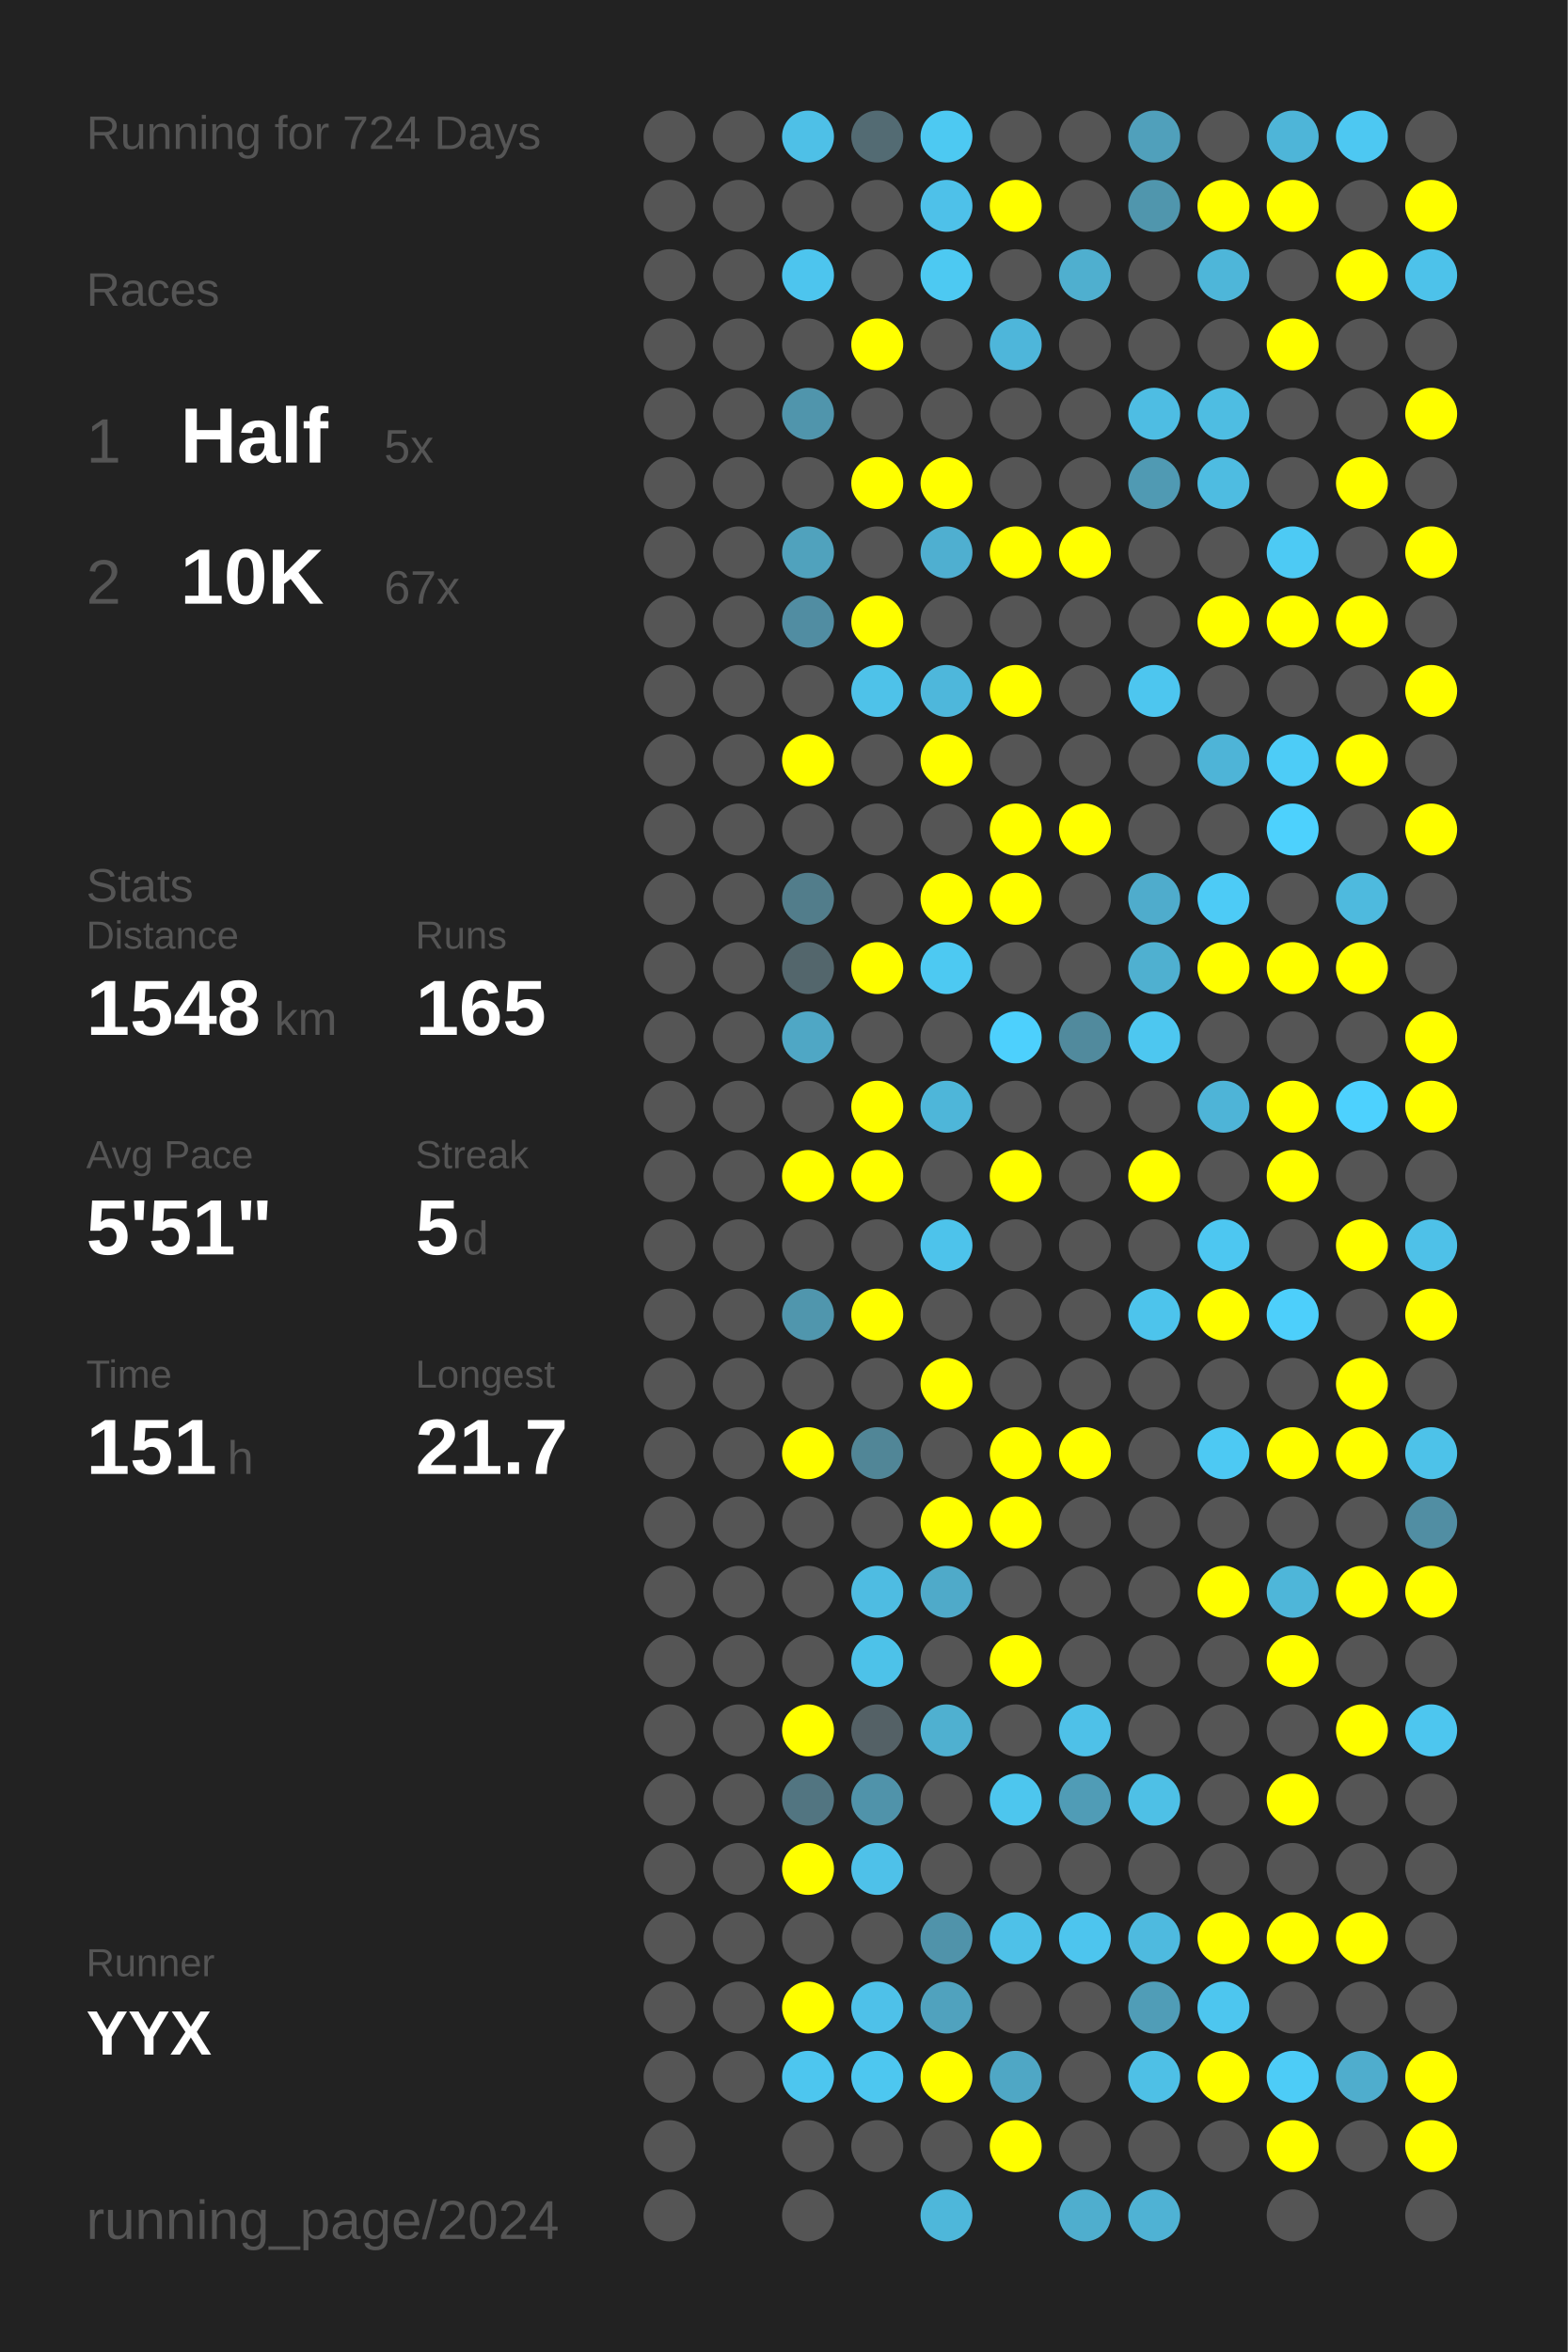
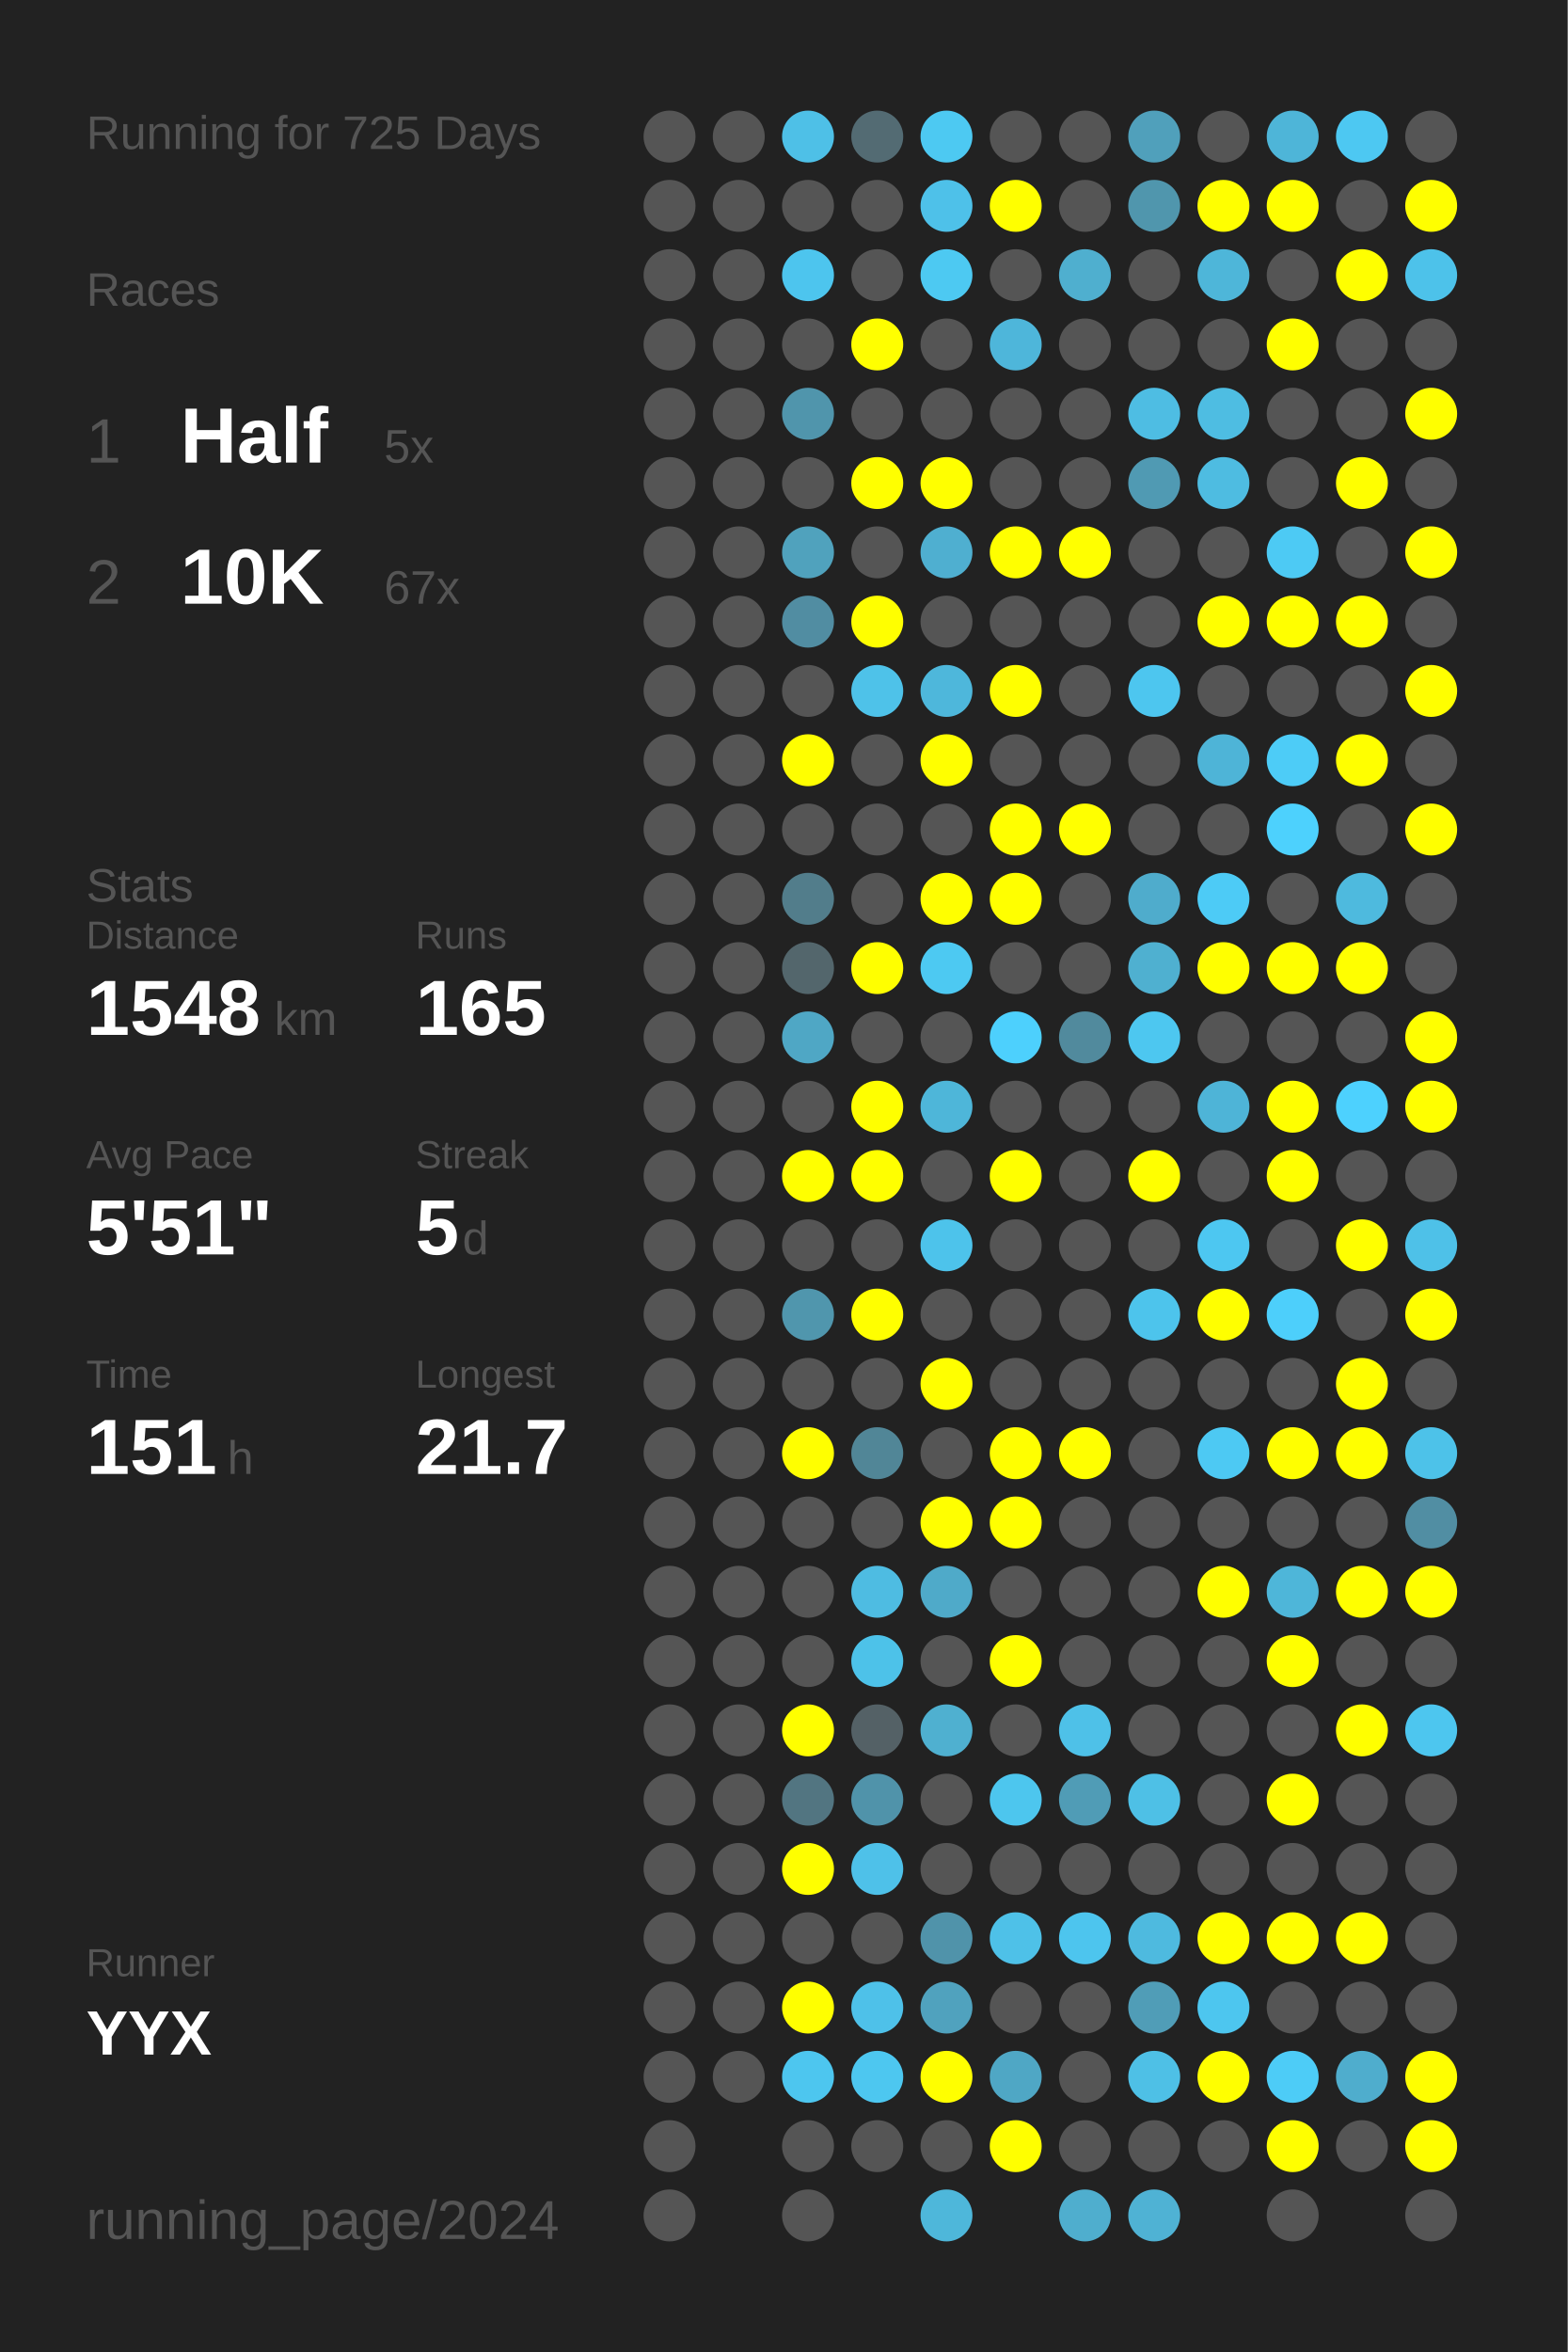
<svg xmlns="http://www.w3.org/2000/svg" baseProfile="full" height="300mm" version="1.1" viewBox="0,0,200,300" width="200mm">
  <defs />
  <rect fill="#222222" height="300" width="200" x="0" y="0" />
-   <text fill="#555555" style="font-size:6px; font-family:Arial;" x="11" y="19">Running for 724 Days</text>
+   <text fill="#555555" style="font-size:6px; font-family:Arial;" x="11" y="19">Running for 725 Days</text>
  <text fill="#555555" style="font-size:6px; font-family:Arial;" x="11" y="39">Races</text>
  <text fill="#555555" style="font-size:8px; font-family:Arial;" x="11" y="59">1</text>
  <text fill="#FFFFFF" style="font-size:10px; font-family:Arial; font-weight:bold;" x="23" y="59">Half</text>
  <text fill="#555555" style="font-size:6px; font-family:Arial;" x="49" y="59">5x</text>
  <text fill="#555555" style="font-size:8px; font-family:Arial;" x="11" y="77">2</text>
  <text fill="#FFFFFF" style="font-size:10px; font-family:Arial; font-weight:bold;" x="23" y="77">10K</text>
  <text fill="#555555" style="font-size:6px; font-family:Arial;" x="49" y="77">67x</text>
  <text fill="#555555" style="font-size:6px; font-family:Arial;" x="11" y="115">Stats</text>
  <text fill="#555555" style="font-size:5px; font-family:Arial;" x="11" y="121">Distance</text>
  <text fill="#FFFFFF" style="font-size:10px; font-family:Arial; font-weight:bold;" x="11" y="132">1548</text>
  <text fill="#555555" style="font-size:6px; font-family:Arial;" x="35" y="132">km</text>
  <text fill="#555555" style="font-size:5px; font-family:Arial;" x="53" y="121">Runs</text>
  <text fill="#FFFFFF" style="font-size:10px; font-family:Arial; font-weight:bold;" x="53" y="132">165</text>
  <text fill="#555555" style="font-size:5px; font-family:Arial;" x="11" y="149">Avg Pace</text>
  <text fill="#FFFFFF" style="font-size:10px; font-family:Arial; font-weight:bold;" x="11" y="160">5'51"</text>
  <text fill="#555555" style="font-size:5px; font-family:Arial;" x="53" y="149">Streak</text>
  <text fill="#FFFFFF" style="font-size:10px; font-family:Arial; font-weight:bold;" x="53" y="160">5</text>
  <text fill="#555555" style="font-size:6px; font-family:Arial;" x="59" y="160">d</text>
  <text fill="#555555" style="font-size:5px; font-family:Arial;" x="11" y="177">Time</text>
  <text fill="#FFFFFF" style="font-size:10px; font-family:Arial; font-weight:bold;" x="11" y="188">151</text>
  <text fill="#555555" style="font-size:6px; font-family:Arial;" x="29" y="188">h</text>
  <text fill="#555555" style="font-size:5px; font-family:Arial;" x="53" y="177">Longest</text>
  <text fill="#FFFFFF" style="font-size:10px; font-family:Arial; font-weight:bold;" x="53" y="188">21.7</text>
  <text fill="#555555" style="font-size:5px; font-family:Arial;" x="11" y="252.065">Runner</text>
  <text fill="#FFFFFF" style="font-size:8px; font-family:Arial; font-weight:bold;" x="11" y="262.065">YYX</text>
  <text fill="#555555" style="font-size:7px; font-family:Arial;" x="11" y="285.581">running_page/2024</text>
  <circle cx="85.417" cy="17.419" fill="#555555" r="3.312" />
  <circle cx="85.417" cy="26.258" fill="#555555" r="3.312" />
  <circle cx="85.417" cy="35.097" fill="#555555" r="3.312" />
  <circle cx="85.417" cy="43.935" fill="#555555" r="3.312" />
  <circle cx="85.417" cy="52.774" fill="#555555" r="3.312" />
  <circle cx="85.417" cy="61.613" fill="#555555" r="3.312" />
  <circle cx="85.417" cy="70.452" fill="#555555" r="3.312" />
  <circle cx="85.417" cy="79.29" fill="#555555" r="3.312" />
  <circle cx="85.417" cy="88.129" fill="#555555" r="3.312" />
  <circle cx="85.417" cy="96.968" fill="#555555" r="3.312" />
  <circle cx="85.417" cy="105.806" fill="#555555" r="3.312" />
  <circle cx="85.417" cy="114.645" fill="#555555" r="3.312" />
  <circle cx="85.417" cy="123.484" fill="#555555" r="3.312" />
  <circle cx="85.417" cy="132.323" fill="#555555" r="3.312" />
  <circle cx="85.417" cy="141.161" fill="#555555" r="3.312" />
  <circle cx="85.417" cy="150" fill="#555555" r="3.312" />
  <circle cx="85.417" cy="158.839" fill="#555555" r="3.312" />
  <circle cx="85.417" cy="167.677" fill="#555555" r="3.312" />
  <circle cx="85.417" cy="176.516" fill="#555555" r="3.312" />
  <circle cx="85.417" cy="185.355" fill="#555555" r="3.312" />
  <circle cx="85.417" cy="194.194" fill="#555555" r="3.312" />
  <circle cx="85.417" cy="203.032" fill="#555555" r="3.312" />
  <circle cx="85.417" cy="211.871" fill="#555555" r="3.312" />
  <circle cx="85.417" cy="220.71" fill="#555555" r="3.312" />
  <circle cx="85.417" cy="229.548" fill="#555555" r="3.312" />
  <circle cx="85.417" cy="238.387" fill="#555555" r="3.312" />
  <circle cx="85.417" cy="247.226" fill="#555555" r="3.312" />
  <circle cx="85.417" cy="256.065" fill="#555555" r="3.312" />
  <circle cx="85.417" cy="264.903" fill="#555555" r="3.312" />
  <circle cx="85.417" cy="273.742" fill="#555555" r="3.312" />
  <circle cx="85.417" cy="282.581" fill="#555555" r="3.312" />
  <circle cx="94.25" cy="17.419" fill="#555555" r="3.312" />
  <circle cx="94.25" cy="26.258" fill="#555555" r="3.312" />
  <circle cx="94.25" cy="35.097" fill="#555555" r="3.312" />
  <circle cx="94.25" cy="43.935" fill="#555555" r="3.312" />
  <circle cx="94.25" cy="52.774" fill="#555555" r="3.312" />
  <circle cx="94.25" cy="61.613" fill="#555555" r="3.312" />
  <circle cx="94.25" cy="70.452" fill="#555555" r="3.312" />
  <circle cx="94.25" cy="79.29" fill="#555555" r="3.312" />
  <circle cx="94.25" cy="88.129" fill="#555555" r="3.312" />
  <circle cx="94.25" cy="96.968" fill="#555555" r="3.312" />
  <circle cx="94.25" cy="105.806" fill="#555555" r="3.312" />
  <circle cx="94.25" cy="114.645" fill="#555555" r="3.312" />
  <circle cx="94.25" cy="123.484" fill="#555555" r="3.312" />
  <circle cx="94.25" cy="132.323" fill="#555555" r="3.312" />
  <circle cx="94.25" cy="141.161" fill="#555555" r="3.312" />
  <circle cx="94.25" cy="150" fill="#555555" r="3.312" />
  <circle cx="94.25" cy="158.839" fill="#555555" r="3.312" />
  <circle cx="94.25" cy="167.677" fill="#555555" r="3.312" />
  <circle cx="94.25" cy="176.516" fill="#555555" r="3.312" />
  <circle cx="94.25" cy="185.355" fill="#555555" r="3.312" />
  <circle cx="94.25" cy="194.194" fill="#555555" r="3.312" />
  <circle cx="94.25" cy="203.032" fill="#555555" r="3.312" />
  <circle cx="94.25" cy="211.871" fill="#555555" r="3.312" />
  <circle cx="94.25" cy="220.71" fill="#555555" r="3.312" />
  <circle cx="94.25" cy="229.548" fill="#555555" r="3.312" />
  <circle cx="94.25" cy="238.387" fill="#555555" r="3.312" />
  <circle cx="94.25" cy="247.226" fill="#555555" r="3.312" />
  <circle cx="94.25" cy="256.065" fill="#555555" r="3.312" />
  <circle cx="94.25" cy="264.903" fill="#555555" r="3.312" />
  <circle cx="103.083" cy="17.419" fill="#4ec0e7" r="3.312" />
  <circle cx="103.083" cy="26.258" fill="#555555" r="3.312" />
  <circle cx="103.083" cy="35.097" fill="#4dc5ee" r="3.312" />
  <circle cx="103.083" cy="43.935" fill="#555555" r="3.312" />
  <circle cx="103.083" cy="52.774" fill="#5095ac" r="3.312" />
  <circle cx="103.083" cy="61.613" fill="#555555" r="3.312" />
  <circle cx="103.083" cy="70.452" fill="#50a2bd" r="3.312" />
  <circle cx="103.083" cy="79.29" fill="#518da2" r="3.312" />
  <circle cx="103.083" cy="88.129" fill="#555555" r="3.312" />
  <circle cx="103.083" cy="96.968" fill="#FFFF00" r="3.312" />
  <circle cx="103.083" cy="105.806" fill="#555555" r="3.312" />
  <circle cx="103.083" cy="114.645" fill="#527d8b" r="3.312" />
  <circle cx="103.083" cy="123.484" fill="#53666c" r="3.312" />
  <circle cx="103.083" cy="132.323" fill="#4fa7c5" r="3.312" />
  <circle cx="103.083" cy="141.161" fill="#555555" r="3.312" />
  <circle cx="103.083" cy="150" fill="#FFFF00" r="3.312" />
  <circle cx="103.083" cy="158.839" fill="#555555" r="3.312" />
  <circle cx="103.083" cy="167.677" fill="#5096ad" r="3.312" />
  <circle cx="103.083" cy="176.516" fill="#555555" r="3.312" />
  <circle cx="103.083" cy="185.355" fill="#FFFF00" r="3.312" />
  <circle cx="103.083" cy="194.194" fill="#555555" r="3.312" />
  <circle cx="103.083" cy="203.032" fill="#555555" r="3.312" />
  <circle cx="103.083" cy="211.871" fill="#555555" r="3.312" />
  <circle cx="103.083" cy="220.71" fill="#FFFF00" r="3.312" />
  <circle cx="103.083" cy="229.548" fill="#527581" r="3.312" />
  <circle cx="103.083" cy="238.387" fill="#FFFF00" r="3.312" />
  <circle cx="103.083" cy="247.226" fill="#555555" r="3.312" />
  <circle cx="103.083" cy="256.065" fill="#FFFF00" r="3.312" />
  <circle cx="103.083" cy="264.903" fill="#4dc6ef" r="3.312" />
  <circle cx="103.083" cy="273.742" fill="#555555" r="3.312" />
  <circle cx="103.083" cy="282.581" fill="#555555" r="3.312" />
  <circle cx="111.917" cy="17.419" fill="#536b73" r="3.312" />
  <circle cx="111.917" cy="26.258" fill="#555555" r="3.312" />
  <circle cx="111.917" cy="35.097" fill="#555555" r="3.312" />
  <circle cx="111.917" cy="43.935" fill="#FFFF00" r="3.312" />
  <circle cx="111.917" cy="52.774" fill="#555555" r="3.312" />
  <circle cx="111.917" cy="61.613" fill="#FFFF00" r="3.312" />
  <circle cx="111.917" cy="70.452" fill="#555555" r="3.312" />
  <circle cx="111.917" cy="79.29" fill="#FFFF00" r="3.312" />
  <circle cx="111.917" cy="88.129" fill="#4ec2e9" r="3.312" />
  <circle cx="111.917" cy="96.968" fill="#555555" r="3.312" />
  <circle cx="111.917" cy="105.806" fill="#555555" r="3.312" />
  <circle cx="111.917" cy="114.645" fill="#555555" r="3.312" />
  <circle cx="111.917" cy="123.484" fill="#FFFF00" r="3.312" />
  <circle cx="111.917" cy="132.323" fill="#555555" r="3.312" />
  <circle cx="111.917" cy="141.161" fill="#FFFF00" r="3.312" />
  <circle cx="111.917" cy="150" fill="#FFFF00" r="3.312" />
  <circle cx="111.917" cy="158.839" fill="#555555" r="3.312" />
  <circle cx="111.917" cy="167.677" fill="#FFFF00" r="3.312" />
  <circle cx="111.917" cy="176.516" fill="#555555" r="3.312" />
  <circle cx="111.917" cy="185.355" fill="#518697" r="3.312" />
  <circle cx="111.917" cy="194.194" fill="#555555" r="3.312" />
  <circle cx="111.917" cy="203.032" fill="#4ebce2" r="3.312" />
  <circle cx="111.917" cy="211.871" fill="#4dc2e9" r="3.312" />
  <circle cx="111.917" cy="220.71" fill="#546166" r="3.312" />
  <circle cx="111.917" cy="229.548" fill="#5093aa" r="3.312" />
  <circle cx="111.917" cy="238.387" fill="#4ec1e9" r="3.312" />
  <circle cx="111.917" cy="247.226" fill="#555555" r="3.312" />
  <circle cx="111.917" cy="256.065" fill="#4ec1e9" r="3.312" />
  <circle cx="111.917" cy="264.903" fill="#4dc7f0" r="3.312" />
  <circle cx="111.917" cy="273.742" fill="#555555" r="3.312" />
  <circle cx="120.75" cy="17.419" fill="#4dc9f2" r="3.312" />
  <circle cx="120.75" cy="26.258" fill="#4ec1e9" r="3.312" />
  <circle cx="120.75" cy="35.097" fill="#4dc9f2" r="3.312" />
  <circle cx="120.75" cy="43.935" fill="#555555" r="3.312" />
  <circle cx="120.75" cy="52.774" fill="#555555" r="3.312" />
  <circle cx="120.75" cy="61.613" fill="#FFFF00" r="3.312" />
  <circle cx="120.75" cy="70.452" fill="#4fafd0" r="3.312" />
  <circle cx="120.75" cy="79.29" fill="#555555" r="3.312" />
  <circle cx="120.75" cy="88.129" fill="#4eb7db" r="3.312" />
  <circle cx="120.75" cy="96.968" fill="#FFFF00" r="3.312" />
  <circle cx="120.75" cy="105.806" fill="#555555" r="3.312" />
  <circle cx="120.75" cy="114.645" fill="#FFFF00" r="3.312" />
  <circle cx="120.75" cy="123.484" fill="#4dc9f2" r="3.312" />
  <circle cx="120.75" cy="132.323" fill="#555555" r="3.312" />
  <circle cx="120.75" cy="141.161" fill="#4eb6d9" r="3.312" />
  <circle cx="120.75" cy="150" fill="#555555" r="3.312" />
  <circle cx="120.75" cy="158.839" fill="#4dc3eb" r="3.312" />
  <circle cx="120.75" cy="167.677" fill="#555555" r="3.312" />
  <circle cx="120.75" cy="176.516" fill="#FFFF00" r="3.312" />
  <circle cx="120.75" cy="185.355" fill="#555555" r="3.312" />
  <circle cx="120.75" cy="194.194" fill="#FFFF00" r="3.312" />
  <circle cx="120.75" cy="203.032" fill="#4faac9" r="3.312" />
  <circle cx="120.75" cy="211.871" fill="#555555" r="3.312" />
  <circle cx="120.75" cy="220.71" fill="#4fb0d0" r="3.312" />
  <circle cx="120.75" cy="229.548" fill="#555555" r="3.312" />
  <circle cx="120.75" cy="238.387" fill="#555555" r="3.312" />
  <circle cx="120.75" cy="247.226" fill="#5093aa" r="3.312" />
  <circle cx="120.75" cy="256.065" fill="#50a2be" r="3.312" />
  <circle cx="120.75" cy="264.903" fill="#FFFF00" r="3.312" />
  <circle cx="120.75" cy="273.742" fill="#555555" r="3.312" />
  <circle cx="120.75" cy="282.581" fill="#4eb7da" r="3.312" />
  <circle cx="129.583" cy="17.419" fill="#555555" r="3.312" />
  <circle cx="129.583" cy="26.258" fill="#FFFF00" r="3.312" />
  <circle cx="129.583" cy="35.097" fill="#555555" r="3.312" />
  <circle cx="129.583" cy="43.935" fill="#4eb6da" r="3.312" />
  <circle cx="129.583" cy="52.774" fill="#555555" r="3.312" />
  <circle cx="129.583" cy="61.613" fill="#555555" r="3.312" />
  <circle cx="129.583" cy="70.452" fill="#FFFF00" r="3.312" />
  <circle cx="129.583" cy="79.29" fill="#555555" r="3.312" />
  <circle cx="129.583" cy="88.129" fill="#FFFF00" r="3.312" />
  <circle cx="129.583" cy="96.968" fill="#555555" r="3.312" />
  <circle cx="129.583" cy="105.806" fill="#FFFF00" r="3.312" />
  <circle cx="129.583" cy="114.645" fill="#FFFF00" r="3.312" />
  <circle cx="129.583" cy="123.484" fill="#555555" r="3.312" />
  <circle cx="129.583" cy="132.323" fill="#4dd0fd" r="3.312" />
  <circle cx="129.583" cy="141.161" fill="#555555" r="3.312" />
  <circle cx="129.583" cy="150" fill="#FFFF00" r="3.312" />
  <circle cx="129.583" cy="158.839" fill="#555555" r="3.312" />
  <circle cx="129.583" cy="167.677" fill="#555555" r="3.312" />
  <circle cx="129.583" cy="176.516" fill="#555555" r="3.312" />
  <circle cx="129.583" cy="185.355" fill="#FFFF00" r="3.312" />
  <circle cx="129.583" cy="194.194" fill="#FFFF00" r="3.312" />
  <circle cx="129.583" cy="203.032" fill="#555555" r="3.312" />
  <circle cx="129.583" cy="211.871" fill="#FFFF00" r="3.312" />
  <circle cx="129.583" cy="220.71" fill="#555555" r="3.312" />
  <circle cx="129.583" cy="229.548" fill="#4dc6ee" r="3.312" />
  <circle cx="129.583" cy="238.387" fill="#555555" r="3.312" />
  <circle cx="129.583" cy="247.226" fill="#4ec1e8" r="3.312" />
  <circle cx="129.583" cy="256.065" fill="#555555" r="3.312" />
  <circle cx="129.583" cy="264.903" fill="#4fa7c5" r="3.312" />
  <circle cx="129.583" cy="273.742" fill="#FFFF00" r="3.312" />
  <circle cx="138.417" cy="17.419" fill="#555555" r="3.312" />
  <circle cx="138.417" cy="26.258" fill="#555555" r="3.312" />
  <circle cx="138.417" cy="35.097" fill="#4fafcf" r="3.312" />
  <circle cx="138.417" cy="43.935" fill="#555555" r="3.312" />
  <circle cx="138.417" cy="52.774" fill="#555555" r="3.312" />
  <circle cx="138.417" cy="61.613" fill="#555555" r="3.312" />
  <circle cx="138.417" cy="70.452" fill="#FFFF00" r="3.312" />
  <circle cx="138.417" cy="79.29" fill="#555555" r="3.312" />
  <circle cx="138.417" cy="88.129" fill="#555555" r="3.312" />
  <circle cx="138.417" cy="96.968" fill="#555555" r="3.312" />
  <circle cx="138.417" cy="105.806" fill="#FFFF00" r="3.312" />
  <circle cx="138.417" cy="114.645" fill="#555555" r="3.312" />
  <circle cx="138.417" cy="123.484" fill="#555555" r="3.312" />
  <circle cx="138.417" cy="132.323" fill="#518a9d" r="3.312" />
  <circle cx="138.417" cy="141.161" fill="#555555" r="3.312" />
  <circle cx="138.417" cy="150" fill="#555555" r="3.312" />
  <circle cx="138.417" cy="158.839" fill="#555555" r="3.312" />
  <circle cx="138.417" cy="167.677" fill="#555555" r="3.312" />
  <circle cx="138.417" cy="176.516" fill="#555555" r="3.312" />
  <circle cx="138.417" cy="185.355" fill="#FFFF00" r="3.312" />
  <circle cx="138.417" cy="194.194" fill="#555555" r="3.312" />
  <circle cx="138.417" cy="203.032" fill="#555555" r="3.312" />
  <circle cx="138.417" cy="211.871" fill="#555555" r="3.312" />
  <circle cx="138.417" cy="220.71" fill="#4ec1e8" r="3.312" />
  <circle cx="138.417" cy="229.548" fill="#509cb6" r="3.312" />
  <circle cx="138.417" cy="238.387" fill="#555555" r="3.312" />
  <circle cx="138.417" cy="247.226" fill="#4dc5ee" r="3.312" />
  <circle cx="138.417" cy="256.065" fill="#555555" r="3.312" />
  <circle cx="138.417" cy="264.903" fill="#555555" r="3.312" />
  <circle cx="138.417" cy="273.742" fill="#555555" r="3.312" />
  <circle cx="138.417" cy="282.581" fill="#4faece" r="3.312" />
  <circle cx="147.25" cy="17.419" fill="#50a0bb" r="3.312" />
  <circle cx="147.25" cy="26.258" fill="#5096ad" r="3.312" />
  <circle cx="147.25" cy="35.097" fill="#555555" r="3.312" />
  <circle cx="147.25" cy="43.935" fill="#555555" r="3.312" />
  <circle cx="147.25" cy="52.774" fill="#4ebde3" r="3.312" />
  <circle cx="147.25" cy="61.613" fill="#509ab3" r="3.312" />
  <circle cx="147.25" cy="70.452" fill="#555555" r="3.312" />
  <circle cx="147.25" cy="79.29" fill="#555555" r="3.312" />
  <circle cx="147.25" cy="88.129" fill="#4dc6ef" r="3.312" />
  <circle cx="147.25" cy="96.968" fill="#555555" r="3.312" />
  <circle cx="147.25" cy="105.806" fill="#555555" r="3.312" />
  <circle cx="147.25" cy="114.645" fill="#4faccc" r="3.312" />
  <circle cx="147.25" cy="123.484" fill="#4fb0d0" r="3.312" />
  <circle cx="147.25" cy="132.323" fill="#4dc7f0" r="3.312" />
  <circle cx="147.25" cy="141.161" fill="#555555" r="3.312" />
  <circle cx="147.25" cy="150" fill="#FFFF00" r="3.312" />
  <circle cx="147.25" cy="158.839" fill="#555555" r="3.312" />
  <circle cx="147.25" cy="167.677" fill="#4dc4ec" r="3.312" />
  <circle cx="147.25" cy="176.516" fill="#555555" r="3.312" />
  <circle cx="147.25" cy="185.355" fill="#555555" r="3.312" />
  <circle cx="147.25" cy="194.194" fill="#555555" r="3.312" />
  <circle cx="147.25" cy="203.032" fill="#555555" r="3.312" />
  <circle cx="147.25" cy="211.871" fill="#555555" r="3.312" />
  <circle cx="147.25" cy="220.71" fill="#555555" r="3.312" />
  <circle cx="147.25" cy="229.548" fill="#4ec0e6" r="3.312" />
  <circle cx="147.25" cy="238.387" fill="#555555" r="3.312" />
  <circle cx="147.25" cy="247.226" fill="#4ebadf" r="3.312" />
  <circle cx="147.25" cy="256.065" fill="#509db7" r="3.312" />
  <circle cx="147.25" cy="264.903" fill="#4ec0e6" r="3.312" />
  <circle cx="147.25" cy="273.742" fill="#555555" r="3.312" />
  <circle cx="147.25" cy="282.581" fill="#4fb2d4" r="3.312" />
  <circle cx="156.083" cy="17.419" fill="#555555" r="3.312" />
  <circle cx="156.083" cy="26.258" fill="#FFFF00" r="3.312" />
  <circle cx="156.083" cy="35.097" fill="#4eb6d9" r="3.312" />
  <circle cx="156.083" cy="43.935" fill="#555555" r="3.312" />
  <circle cx="156.083" cy="52.774" fill="#4ebde2" r="3.312" />
  <circle cx="156.083" cy="61.613" fill="#4ebce1" r="3.312" />
  <circle cx="156.083" cy="70.452" fill="#555555" r="3.312" />
  <circle cx="156.083" cy="79.29" fill="#FFFF00" r="3.312" />
  <circle cx="156.083" cy="88.129" fill="#555555" r="3.312" />
  <circle cx="156.083" cy="96.968" fill="#4eb4d7" r="3.312" />
  <circle cx="156.083" cy="105.806" fill="#555555" r="3.312" />
  <circle cx="156.083" cy="114.645" fill="#4dcbf6" r="3.312" />
  <circle cx="156.083" cy="123.484" fill="#FFFF00" r="3.312" />
  <circle cx="156.083" cy="132.323" fill="#555555" r="3.312" />
  <circle cx="156.083" cy="141.161" fill="#4eb4d7" r="3.312" />
  <circle cx="156.083" cy="150" fill="#555555" r="3.312" />
  <circle cx="156.083" cy="158.839" fill="#4dc7f1" r="3.312" />
  <circle cx="156.083" cy="167.677" fill="#FFFF00" r="3.312" />
  <circle cx="156.083" cy="176.516" fill="#555555" r="3.312" />
  <circle cx="156.083" cy="185.355" fill="#4dc9f3" r="3.312" />
  <circle cx="156.083" cy="194.194" fill="#555555" r="3.312" />
  <circle cx="156.083" cy="203.032" fill="#FFFF00" r="3.312" />
  <circle cx="156.083" cy="211.871" fill="#555555" r="3.312" />
  <circle cx="156.083" cy="220.71" fill="#555555" r="3.312" />
  <circle cx="156.083" cy="229.548" fill="#555555" r="3.312" />
  <circle cx="156.083" cy="238.387" fill="#555555" r="3.312" />
  <circle cx="156.083" cy="247.226" fill="#FFFF00" r="3.312" />
  <circle cx="156.083" cy="256.065" fill="#4dc6ef" r="3.312" />
  <circle cx="156.083" cy="264.903" fill="#FFFF00" r="3.312" />
  <circle cx="156.083" cy="273.742" fill="#555555" r="3.312" />
  <circle cx="164.917" cy="17.419" fill="#4eb5d8" r="3.312" />
  <circle cx="164.917" cy="26.258" fill="#FFFF00" r="3.312" />
  <circle cx="164.917" cy="35.097" fill="#555555" r="3.312" />
  <circle cx="164.917" cy="43.935" fill="#FFFF00" r="3.312" />
  <circle cx="164.917" cy="52.774" fill="#555555" r="3.312" />
  <circle cx="164.917" cy="61.613" fill="#555555" r="3.312" />
  <circle cx="164.917" cy="70.452" fill="#4dcaf4" r="3.312" />
  <circle cx="164.917" cy="79.29" fill="#FFFF00" r="3.312" />
  <circle cx="164.917" cy="88.129" fill="#555555" r="3.312" />
  <circle cx="164.917" cy="96.968" fill="#4dccf7" r="3.312" />
  <circle cx="164.917" cy="105.806" fill="#4dd1fd" r="3.312" />
  <circle cx="164.917" cy="114.645" fill="#555555" r="3.312" />
  <circle cx="164.917" cy="123.484" fill="#FFFF00" r="3.312" />
  <circle cx="164.917" cy="132.323" fill="#555555" r="3.312" />
  <circle cx="164.917" cy="141.161" fill="#FFFF00" r="3.312" />
  <circle cx="164.917" cy="150" fill="#FFFF00" r="3.312" />
  <circle cx="164.917" cy="158.839" fill="#555555" r="3.312" />
  <circle cx="164.917" cy="167.677" fill="#4dcffb" r="3.312" />
  <circle cx="164.917" cy="176.516" fill="#555555" r="3.312" />
  <circle cx="164.917" cy="185.355" fill="#FFFF00" r="3.312" />
  <circle cx="164.917" cy="194.194" fill="#555555" r="3.312" />
  <circle cx="164.917" cy="203.032" fill="#4eb6d9" r="3.312" />
  <circle cx="164.917" cy="211.871" fill="#FFFF00" r="3.312" />
  <circle cx="164.917" cy="220.71" fill="#555555" r="3.312" />
  <circle cx="164.917" cy="229.548" fill="#FFFF00" r="3.312" />
  <circle cx="164.917" cy="238.387" fill="#555555" r="3.312" />
  <circle cx="164.917" cy="247.226" fill="#FFFF00" r="3.312" />
  <circle cx="164.917" cy="256.065" fill="#555555" r="3.312" />
  <circle cx="164.917" cy="264.903" fill="#4dccf7" r="3.312" />
  <circle cx="164.917" cy="273.742" fill="#FFFF00" r="3.312" />
  <circle cx="164.917" cy="282.581" fill="#555555" r="3.312" />
  <circle cx="173.75" cy="17.419" fill="#4dc8f2" r="3.312" />
  <circle cx="173.75" cy="26.258" fill="#555555" r="3.312" />
  <circle cx="173.75" cy="35.097" fill="#FFFF00" r="3.312" />
  <circle cx="173.75" cy="43.935" fill="#555555" r="3.312" />
  <circle cx="173.75" cy="52.774" fill="#555555" r="3.312" />
  <circle cx="173.75" cy="61.613" fill="#FFFF00" r="3.312" />
  <circle cx="173.75" cy="70.452" fill="#555555" r="3.312" />
  <circle cx="173.75" cy="79.29" fill="#FFFF00" r="3.312" />
  <circle cx="173.75" cy="88.129" fill="#555555" r="3.312" />
  <circle cx="173.75" cy="96.968" fill="#FFFF00" r="3.312" />
  <circle cx="173.75" cy="105.806" fill="#555555" r="3.312" />
  <circle cx="173.75" cy="114.645" fill="#4ebade" r="3.312" />
  <circle cx="173.75" cy="123.484" fill="#FFFF00" r="3.312" />
  <circle cx="173.75" cy="132.323" fill="#555555" r="3.312" />
  <circle cx="173.75" cy="141.161" fill="#4dd1fe" r="3.312" />
  <circle cx="173.75" cy="150" fill="#555555" r="3.312" />
  <circle cx="173.75" cy="158.839" fill="#FFFF00" r="3.312" />
  <circle cx="173.75" cy="167.677" fill="#555555" r="3.312" />
  <circle cx="173.75" cy="176.516" fill="#FFFF00" r="3.312" />
  <circle cx="173.75" cy="185.355" fill="#FFFF00" r="3.312" />
  <circle cx="173.75" cy="194.194" fill="#555555" r="3.312" />
  <circle cx="173.75" cy="203.032" fill="#FFFF00" r="3.312" />
  <circle cx="173.75" cy="211.871" fill="#555555" r="3.312" />
  <circle cx="173.75" cy="220.71" fill="#FFFF00" r="3.312" />
  <circle cx="173.75" cy="229.548" fill="#555555" r="3.312" />
  <circle cx="173.75" cy="238.387" fill="#555555" r="3.312" />
  <circle cx="173.75" cy="247.226" fill="#FFFF00" r="3.312" />
  <circle cx="173.75" cy="256.065" fill="#555555" r="3.312" />
  <circle cx="173.75" cy="264.903" fill="#4fadcd" r="3.312" />
  <circle cx="173.75" cy="273.742" fill="#555555" r="3.312" />
  <circle cx="182.583" cy="17.419" fill="#555555" r="3.312" />
  <circle cx="182.583" cy="26.258" fill="#FFFF00" r="3.312" />
  <circle cx="182.583" cy="35.097" fill="#4dc2ea" r="3.312" />
  <circle cx="182.583" cy="43.935" fill="#555555" r="3.312" />
  <circle cx="182.583" cy="52.774" fill="#FFFF00" r="3.312" />
  <circle cx="182.583" cy="61.613" fill="#555555" r="3.312" />
  <circle cx="182.583" cy="70.452" fill="#FFFF00" r="3.312" />
  <circle cx="182.583" cy="79.29" fill="#555555" r="3.312" />
  <circle cx="182.583" cy="88.129" fill="#FFFF00" r="3.312" />
  <circle cx="182.583" cy="96.968" fill="#555555" r="3.312" />
  <circle cx="182.583" cy="105.806" fill="#FFFF00" r="3.312" />
  <circle cx="182.583" cy="114.645" fill="#555555" r="3.312" />
  <circle cx="182.583" cy="123.484" fill="#555555" r="3.312" />
  <circle cx="182.583" cy="132.323" fill="#FFFF00" r="3.312" />
  <circle cx="182.583" cy="141.161" fill="#FFFF00" r="3.312" />
  <circle cx="182.583" cy="150" fill="#555555" r="3.312" />
  <circle cx="182.583" cy="158.839" fill="#4ec1e8" r="3.312" />
  <circle cx="182.583" cy="167.677" fill="#FFFF00" r="3.312" />
  <circle cx="182.583" cy="176.516" fill="#555555" r="3.312" />
  <circle cx="182.583" cy="185.355" fill="#4dc2e9" r="3.312" />
  <circle cx="182.583" cy="194.194" fill="#518ea3" r="3.312" />
  <circle cx="182.583" cy="203.032" fill="#FFFF00" r="3.312" />
  <circle cx="182.583" cy="211.871" fill="#555555" r="3.312" />
  <circle cx="182.583" cy="220.71" fill="#4dc6ef" r="3.312" />
  <circle cx="182.583" cy="229.548" fill="#555555" r="3.312" />
  <circle cx="182.583" cy="238.387" fill="#555555" r="3.312" />
  <circle cx="182.583" cy="247.226" fill="#555555" r="3.312" />
  <circle cx="182.583" cy="256.065" fill="#555555" r="3.312" />
  <circle cx="182.583" cy="264.903" fill="#FFFF00" r="3.312" />
  <circle cx="182.583" cy="273.742" fill="#FFFF00" r="3.312" />
  <circle cx="182.583" cy="282.581" fill="#555555" r="3.312" />
</svg>
